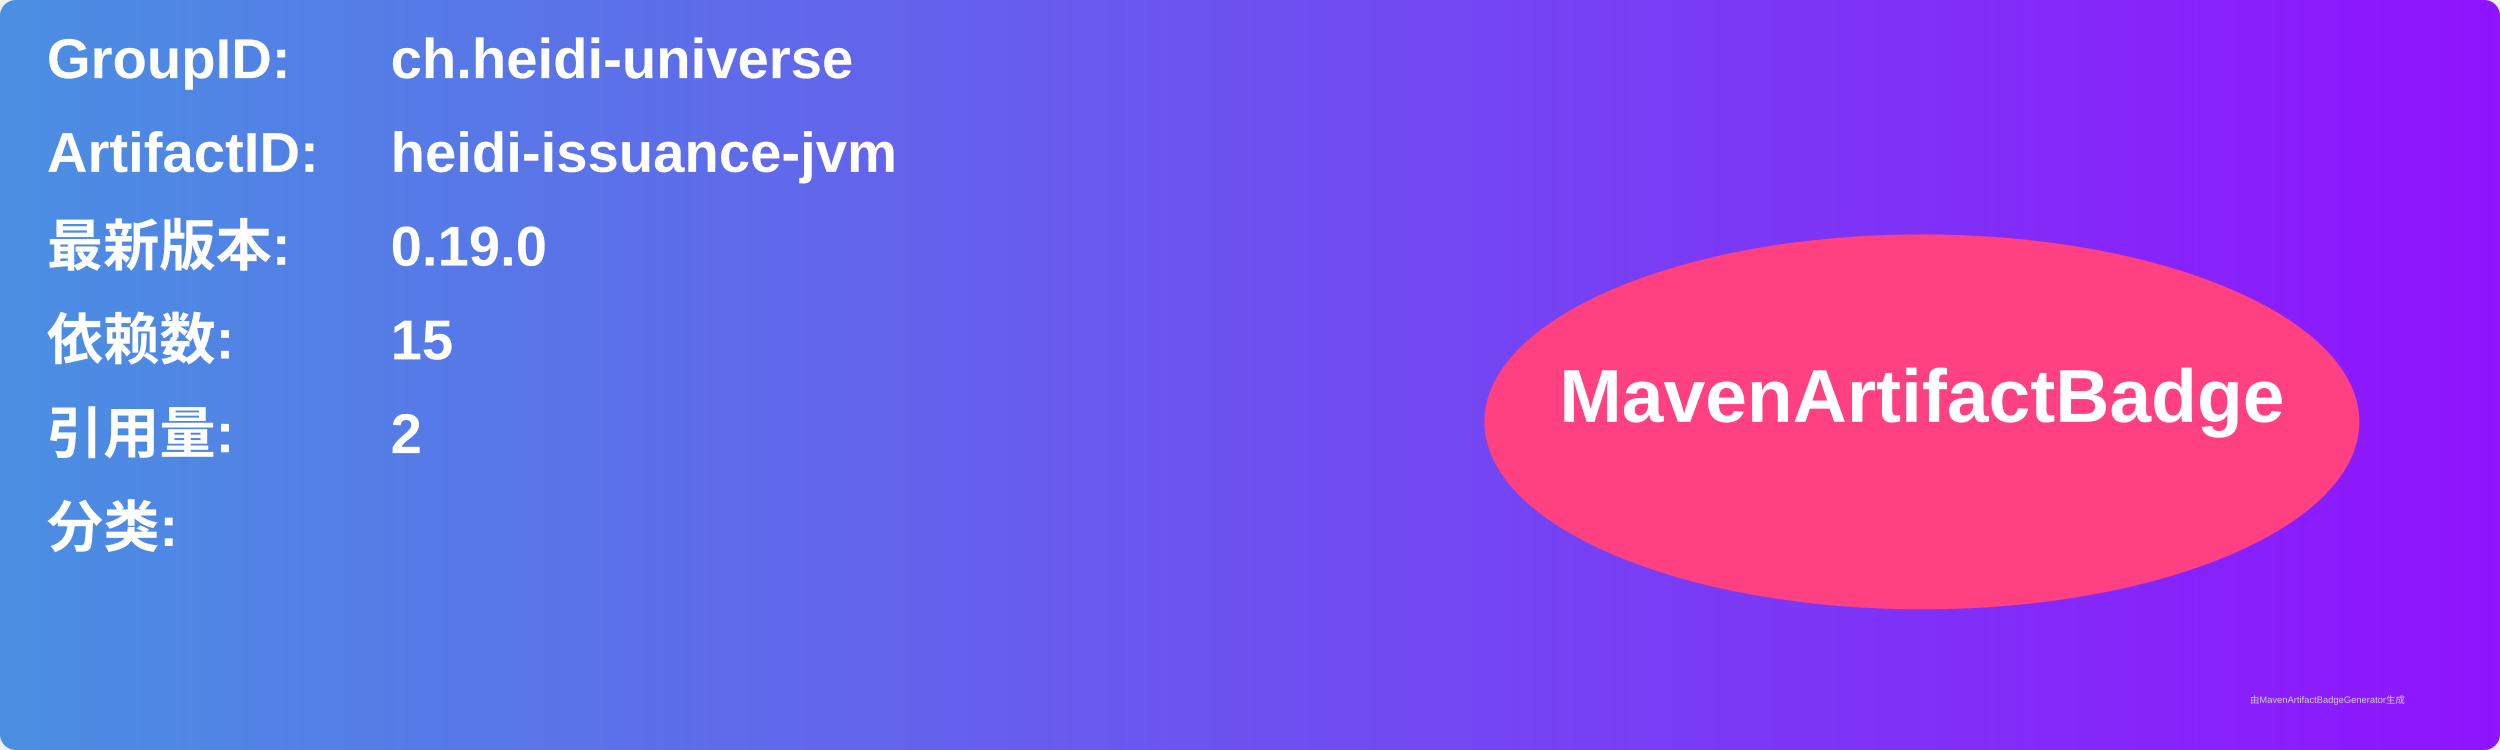
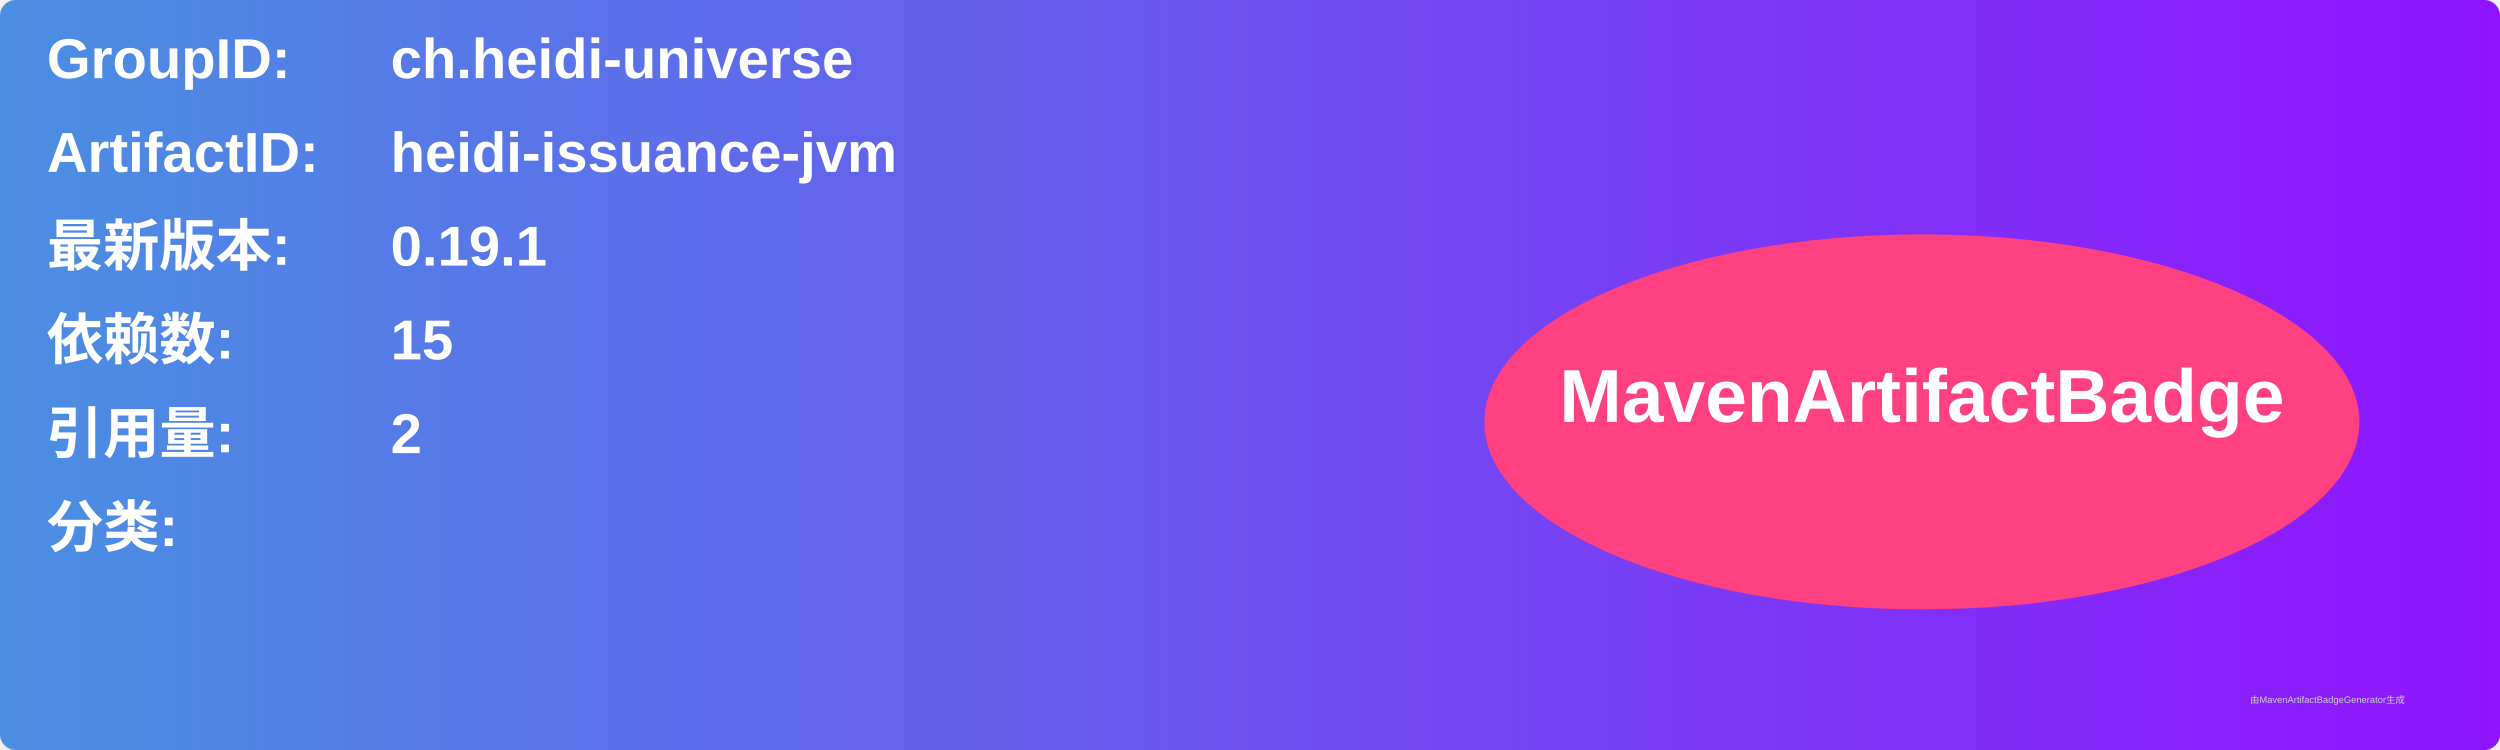
<svg xmlns="http://www.w3.org/2000/svg" width="800" height="240" viewBox="0 0 800 240">
  <linearGradient id="grad" x1="0%" y1="0%" x2="100%" y2="0%">
    <stop offset="0%" stop-color="#4a90e2" />
    <stop offset="100%" stop-color="#9013fe" />
  </linearGradient>
  <rect width="100%" height="100%" rx="5" ry="5" fill="url(#grad)" />
  <g transform="translate(15, 15)">
    <text x="0" y="10" font-family="Arial" font-size="18" fill="white" font-weight="bold" width="260">GroupID:</text>
    <text x="110" y="10" font-family="Arial" font-size="18" fill="white" font-weight="bold" width="460">ch.heidi-universe</text>
    <text x="0" y="40" font-family="Arial" font-size="18" fill="white" font-weight="bold" width="260">ArtifactID:</text>
    <text x="110" y="40" font-family="Arial" font-size="18" fill="white" font-weight="bold" width="460">heidi-issuance-jvm</text>
    <text x="0" y="70" font-family="Arial" font-size="18" fill="white" font-weight="bold">最新版本:</text>
    <text x="110" y="70" font-family="Arial" font-size="18" fill="white" font-weight="bold">
-       <tspan font-weight="bold">0.19.0</tspan>
+       <tspan font-weight="bold">0.19.1</tspan>
    </text>
    <text x="0" y="100" font-family="Arial" font-size="18" fill="white" font-weight="bold">依赖数: </text>
    <text x="110" y="100" font-family="Arial" font-size="18" fill="white">
      <tspan font-weight="bold">15</tspan>
    </text>
    <text x="0" y="130" font-family="Arial" font-size="18" fill="white" font-weight="bold">引用量: </text>
    <text x="110" y="130" font-family="Arial" font-size="18" fill="white">
      <tspan font-weight="bold">2</tspan>
    </text>
    <text x="0" y="160" font-family="Arial" font-size="18" fill="white" font-weight="bold">分类:</text>
    <text x="10" y="190" font-family="Arial" font-size="10" fill="white">
      <tspan font-weight="bold" />
    </text>
    <ellipse cx="600" cy="120" rx="140" ry="60" fill="#ff4081" />
    <text x="600" y="120" text-anchor="middle" font-family="Arial" font-size="24" fill="white" font-weight="bold">MavenArtifactBadge</text>
  </g>
  <text x="720" y="225" font-family="Arial" font-size="3" fill="#d0d0d0">由MavenArtifactBadgeGenerator生成</text>
</svg>
